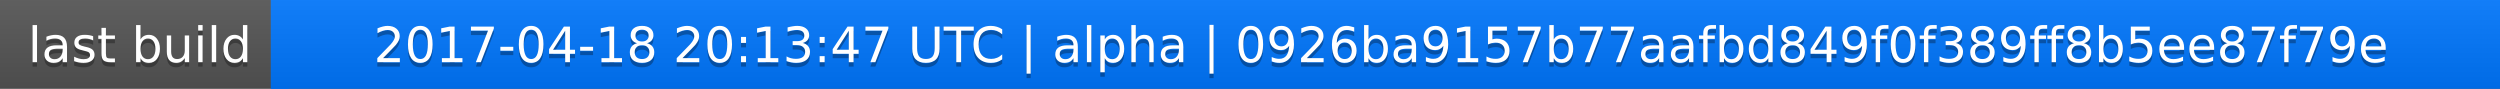
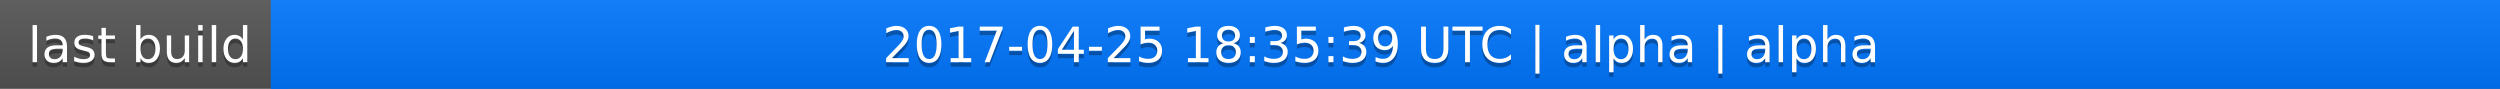
<svg xmlns="http://www.w3.org/2000/svg" width="563" height="20">
  <linearGradient id="a" x2="0" y2="100%">
    <stop offset="0" stop-color="#bbb" stop-opacity=".1" />
    <stop offset="1" stop-opacity=".1" />
  </linearGradient>
  <rect rx="0" width="563" height="20" fill="#555" />
  <rect rx="0" x="61" width="502" height="20" fill="#07f" />
  <path fill="#07f" d="M61 0h4v20h-4z" />
  <rect rx="0" width="563" height="20" fill="url(#a)" />
  <g fill="#fff" text-anchor="middle" font-family="DejaVu Sans,Verdana,Geneva,sans-serif" font-size="11">
    <text x="31.5" y="15" fill="#010101" fill-opacity=".3">last build</text>
    <text x="31.5" y="14">last build</text>
-     <text x="311" y="15" fill="#010101" fill-opacity=".3">2017-04-18 20:13:47 UTC | alpha | 0926ba9157b77aafbd849f0f389ff8b5ee87f79e</text>
-     <text x="311" y="14">2017-04-18 20:13:47 UTC | alpha | 0926ba9157b77aafbd849f0f389ff8b5ee87f79e</text>
+     <text x="311" y="15" fill="#010101" fill-opacity=".3">2017-04-25 18:35:39 UTC | alpha | alpha</text>
+     <text x="311" y="14">2017-04-25 18:35:39 UTC | alpha | alpha</text>
  </g>
</svg>
